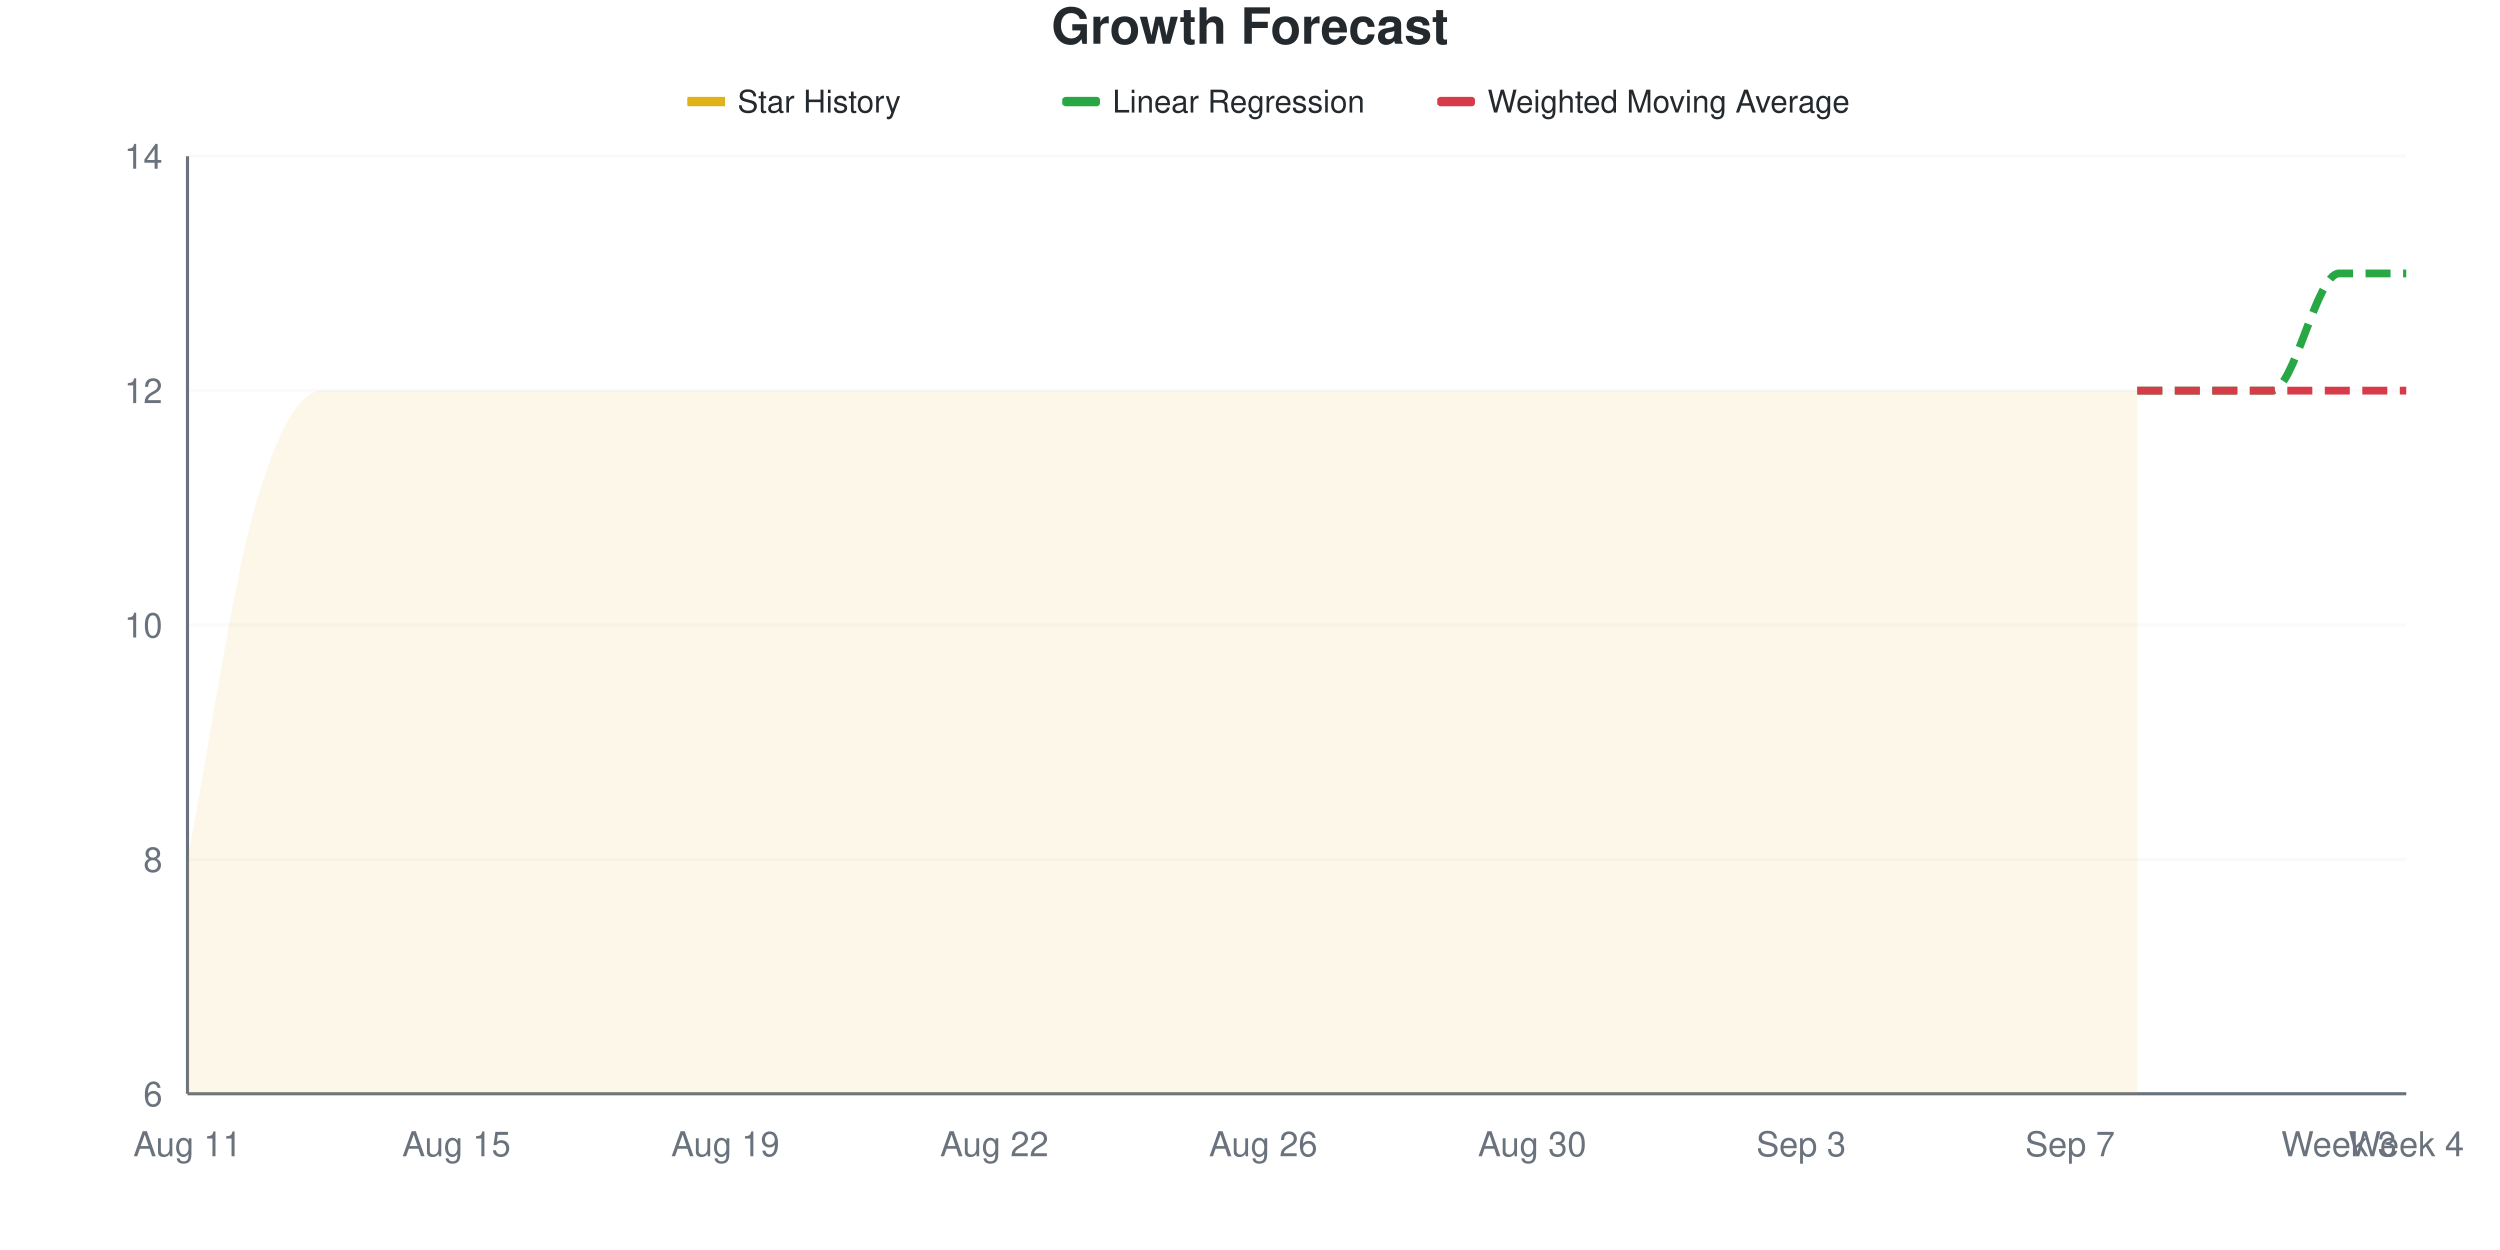
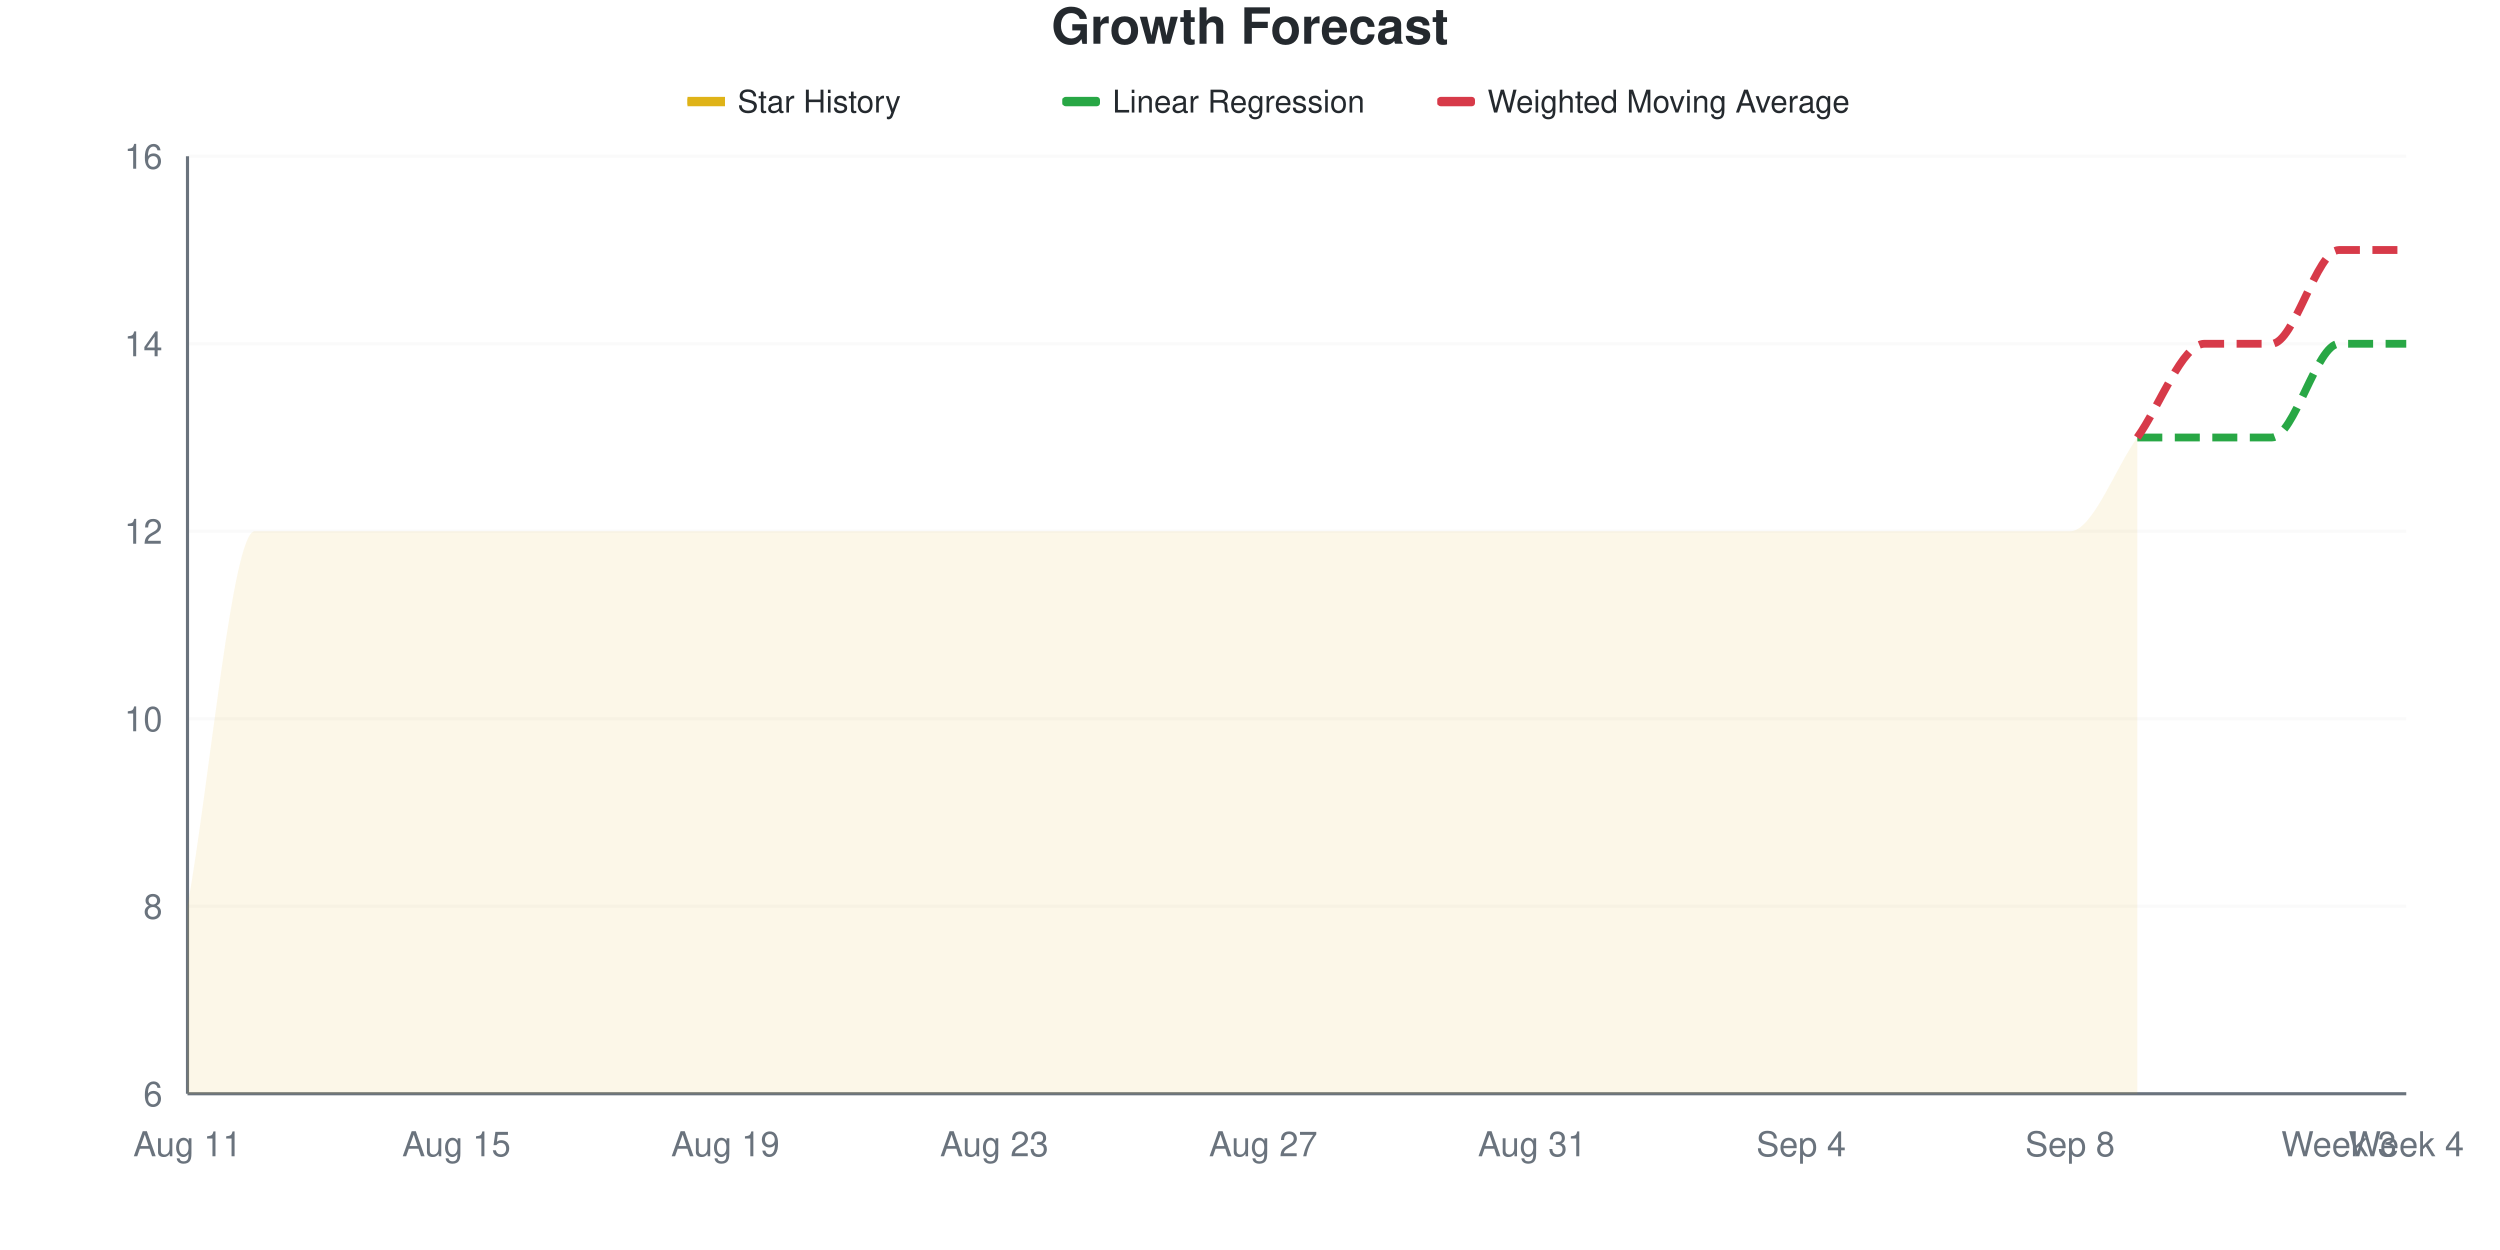
<svg xmlns="http://www.w3.org/2000/svg" viewBox="0 0 800 400" width="800" height="400">
  <style>
    @keyframes drawLine {
      to { stroke-dashoffset: 0; }
    }
    @keyframes fadeInPoint {
      from { opacity: 0; }
      to { opacity: 1; }
    }
    .data-line-0 {
-       stroke-dasharray: 1221;
-       stroke-dashoffset: 1221;
+       stroke-dasharray: 1200;
+       stroke-dashoffset: 1200;
      animation: drawLine 2s ease-out forwards;
    }
    .data-point {
      opacity: 0;
      animation: fadeInPoint 0.5s ease-out forwards;
    }
    .chart-bg { fill: #fff; }
    .chart-text { fill: #24292e; }
    .chart-muted { fill: #6a737d; }
    .chart-grid { stroke: #eee; }
    .chart-axis { stroke: #6a737d; }
    @media (prefers-color-scheme: dark) {
      .chart-bg { fill: #0d1117; }
      .chart-text { fill: #e6edf3; }
      .chart-muted { fill: #8b949e; }
      .chart-grid { stroke: #21262d; }
      .chart-axis { stroke: #8b949e; }
    }
  </style>
  <rect width="800" height="400" class="chart-bg" />
  <text x="400" y="14" text-anchor="middle" class="chart-text" font-size="16" font-weight="bold" font-family="-apple-system, BlinkMacSystemFont, 'Segoe UI', Helvetica, Arial, sans-serif">Growth Forecast</text>
  <g class="legend">
    <rect x="220" y="31" width="12" height="3" fill="#dfb317" />
    <line x1="220" y1="32.5" x2="232" y2="32.5" stroke="#dfb317" stroke-width="2" />
    <text x="236" y="36" class="chart-text" font-size="10" font-family="-apple-system, BlinkMacSystemFont, 'Segoe UI', Helvetica, Arial, sans-serif">Star History</text>
    <rect x="340" y="31" width="12" height="3" fill="#28a745" rx="1" />
    <line x1="340" y1="32.5" x2="352" y2="32.5" stroke="#28a745" stroke-width="2" stroke-dasharray="4,2" />
    <text x="356" y="36" class="chart-text" font-size="10" font-family="-apple-system, BlinkMacSystemFont, 'Segoe UI', Helvetica, Arial, sans-serif">Linear Regression</text>
    <rect x="460" y="31" width="12" height="3" fill="#d73a49" rx="1" />
    <line x1="460" y1="32.5" x2="472" y2="32.5" stroke="#d73a49" stroke-width="2" stroke-dasharray="4,2" />
    <text x="476" y="36" class="chart-text" font-size="10" font-family="-apple-system, BlinkMacSystemFont, 'Segoe UI', Helvetica, Arial, sans-serif">Weighted Moving Average</text>
  </g>
  <g class="grid">
    <line x1="60" y1="350" x2="770" y2="350" class="chart-grid" stroke-opacity="0.3" />
    <text x="52" y="354" text-anchor="end" class="chart-muted" font-size="11" font-family="-apple-system, BlinkMacSystemFont, 'Segoe UI', Helvetica, Arial, sans-serif">6</text>
-     <line x1="60" y1="275" x2="770" y2="275" class="chart-grid" stroke-opacity="0.3" />
-     <text x="52" y="279" text-anchor="end" class="chart-muted" font-size="11" font-family="-apple-system, BlinkMacSystemFont, 'Segoe UI', Helvetica, Arial, sans-serif">8</text>
-     <line x1="60" y1="200" x2="770" y2="200" class="chart-grid" stroke-opacity="0.3" />
-     <text x="52" y="204" text-anchor="end" class="chart-muted" font-size="11" font-family="-apple-system, BlinkMacSystemFont, 'Segoe UI', Helvetica, Arial, sans-serif">10</text>
-     <line x1="60" y1="125" x2="770" y2="125" class="chart-grid" stroke-opacity="0.3" />
-     <text x="52" y="129" text-anchor="end" class="chart-muted" font-size="11" font-family="-apple-system, BlinkMacSystemFont, 'Segoe UI', Helvetica, Arial, sans-serif">12</text>
+     <line x1="60" y1="290" x2="770" y2="290" class="chart-grid" stroke-opacity="0.3" />
+     <text x="52" y="294" text-anchor="end" class="chart-muted" font-size="11" font-family="-apple-system, BlinkMacSystemFont, 'Segoe UI', Helvetica, Arial, sans-serif">8</text>
+     <line x1="60" y1="230" x2="770" y2="230" class="chart-grid" stroke-opacity="0.3" />
+     <text x="52" y="234" text-anchor="end" class="chart-muted" font-size="11" font-family="-apple-system, BlinkMacSystemFont, 'Segoe UI', Helvetica, Arial, sans-serif">10</text>
+     <line x1="60" y1="170" x2="770" y2="170" class="chart-grid" stroke-opacity="0.3" />
+     <text x="52" y="174" text-anchor="end" class="chart-muted" font-size="11" font-family="-apple-system, BlinkMacSystemFont, 'Segoe UI', Helvetica, Arial, sans-serif">12</text>
+     <line x1="60" y1="110" x2="770" y2="110" class="chart-grid" stroke-opacity="0.3" />
+     <text x="52" y="114" text-anchor="end" class="chart-muted" font-size="11" font-family="-apple-system, BlinkMacSystemFont, 'Segoe UI', Helvetica, Arial, sans-serif">14</text>
    <line x1="60" y1="50" x2="770" y2="50" class="chart-grid" stroke-opacity="0.3" />
-     <text x="52" y="54" text-anchor="end" class="chart-muted" font-size="11" font-family="-apple-system, BlinkMacSystemFont, 'Segoe UI', Helvetica, Arial, sans-serif">14</text>
+     <text x="52" y="54" text-anchor="end" class="chart-muted" font-size="11" font-family="-apple-system, BlinkMacSystemFont, 'Segoe UI', Helvetica, Arial, sans-serif">16</text>
  </g>
  <g class="milestones">
    
  </g>
  <g class="x-axis">
    <text x="60" y="370" text-anchor="middle" class="chart-muted" font-size="11" font-family="-apple-system, BlinkMacSystemFont, 'Segoe UI', Helvetica, Arial, sans-serif">Aug 11</text>
    <text x="146.061" y="370" text-anchor="middle" class="chart-muted" font-size="11" font-family="-apple-system, BlinkMacSystemFont, 'Segoe UI', Helvetica, Arial, sans-serif">Aug 15</text>
    <text x="232.121" y="370" text-anchor="middle" class="chart-muted" font-size="11" font-family="-apple-system, BlinkMacSystemFont, 'Segoe UI', Helvetica, Arial, sans-serif">Aug 19</text>
-     <text x="318.182" y="370" text-anchor="middle" class="chart-muted" font-size="11" font-family="-apple-system, BlinkMacSystemFont, 'Segoe UI', Helvetica, Arial, sans-serif">Aug 22</text>
-     <text x="404.242" y="370" text-anchor="middle" class="chart-muted" font-size="11" font-family="-apple-system, BlinkMacSystemFont, 'Segoe UI', Helvetica, Arial, sans-serif">Aug 26</text>
-     <text x="490.303" y="370" text-anchor="middle" class="chart-muted" font-size="11" font-family="-apple-system, BlinkMacSystemFont, 'Segoe UI', Helvetica, Arial, sans-serif">Aug 30</text>
-     <text x="576.364" y="370" text-anchor="middle" class="chart-muted" font-size="11" font-family="-apple-system, BlinkMacSystemFont, 'Segoe UI', Helvetica, Arial, sans-serif">Sep 3</text>
-     <text x="662.424" y="370" text-anchor="middle" class="chart-muted" font-size="11" font-family="-apple-system, BlinkMacSystemFont, 'Segoe UI', Helvetica, Arial, sans-serif">Sep 7</text>
+     <text x="318.182" y="370" text-anchor="middle" class="chart-muted" font-size="11" font-family="-apple-system, BlinkMacSystemFont, 'Segoe UI', Helvetica, Arial, sans-serif">Aug 23</text>
+     <text x="404.242" y="370" text-anchor="middle" class="chart-muted" font-size="11" font-family="-apple-system, BlinkMacSystemFont, 'Segoe UI', Helvetica, Arial, sans-serif">Aug 27</text>
+     <text x="490.303" y="370" text-anchor="middle" class="chart-muted" font-size="11" font-family="-apple-system, BlinkMacSystemFont, 'Segoe UI', Helvetica, Arial, sans-serif">Aug 31</text>
+     <text x="576.364" y="370" text-anchor="middle" class="chart-muted" font-size="11" font-family="-apple-system, BlinkMacSystemFont, 'Segoe UI', Helvetica, Arial, sans-serif">Sep 4</text>
+     <text x="662.424" y="370" text-anchor="middle" class="chart-muted" font-size="11" font-family="-apple-system, BlinkMacSystemFont, 'Segoe UI', Helvetica, Arial, sans-serif">Sep 8</text>
    <text x="748.485" y="370" text-anchor="middle" class="chart-muted" font-size="11" font-family="-apple-system, BlinkMacSystemFont, 'Segoe UI', Helvetica, Arial, sans-serif">Week 3</text>
    <text x="770" y="370" text-anchor="middle" class="chart-muted" font-size="11" font-family="-apple-system, BlinkMacSystemFont, 'Segoe UI', Helvetica, Arial, sans-serif">Week 4</text>
  </g>
  <line x1="60" y1="50" x2="60" y2="350" class="chart-axis" stroke-width="1" />
  <line x1="60" y1="350" x2="770" y2="350" class="chart-axis" stroke-width="1" />
-   <path d="M60,350 L60,275 C67.172,237.5 74.343,187.5 81.515,162.5 C88.687,137.5 95.859,125 103.03,125 C110.202,125 117.374,125 124.545,125 C131.717,125 138.889,125 146.061,125 C153.232,125 160.404,125 167.576,125 C174.747,125 181.919,125 189.091,125 C196.263,125 203.434,125 210.606,125 C217.778,125 224.949,125 232.121,125 C239.293,125 246.465,125 253.636,125 C260.808,125 267.98,125 275.152,125 C282.323,125 289.495,125 296.667,125 C303.838,125 311.01,125 318.182,125 C325.354,125 332.525,125 339.697,125 C346.869,125 354.04,125 361.212,125 C368.384,125 375.556,125 382.727,125 C389.899,125 397.071,125 404.242,125 C411.414,125 418.586,125 425.758,125 C432.929,125 440.101,125 447.273,125 C454.444,125 461.616,125 468.788,125 C475.96,125 483.131,125 490.303,125 C497.475,125 504.646,125 511.818,125 C518.99,125 526.162,125 533.333,125 C540.505,125 547.677,125 554.848,125 C562.02,125 569.192,125 576.364,125 C583.535,125 590.707,125 597.879,125 C605.051,125 612.222,125 619.394,125 C626.566,125 633.737,125 640.909,125 C648.081,125 655.253,125 662.424,125 C669.596,125 676.768,125 683.939,125 L683.939,350 L60,350 Z" fill="#dfb317" fill-opacity="0.1" />
-   <path d="M60,350 L60,275 C67.172,237.5 74.343,187.5 81.515,162.5 C88.687,137.5 95.859,125 103.03,125 C110.202,125 117.374,125 124.545,125 C131.717,125 138.889,125 146.061,125 C153.232,125 160.404,125 167.576,125 C174.747,125 181.919,125 189.091,125 C196.263,125 203.434,125 210.606,125 C217.778,125 224.949,125 232.121,125 C239.293,125 246.465,125 253.636,125 C260.808,125 267.98,125 275.152,125 C282.323,125 289.495,125 296.667,125 C303.838,125 311.01,125 318.182,125 C325.354,125 332.525,125 339.697,125 C346.869,125 354.04,125 361.212,125 C368.384,125 375.556,125 382.727,125 C389.899,125 397.071,125 404.242,125 C411.414,125 418.586,125 425.758,125 C432.929,125 440.101,125 447.273,125 C454.444,125 461.616,125 468.788,125 C475.96,125 483.131,125 490.303,125 C497.475,125 504.646,125 511.818,125 C518.99,125 526.162,125 533.333,125 C540.505,125 547.677,125 554.848,125 C562.02,125 569.192,125 576.364,125 C583.535,125 590.707,125 597.879,125 C605.051,125 612.222,125 619.394,125 C626.566,125 633.737,125 640.909,125 C648.081,125 655.253,125 662.424,125 C669.596,125 676.768,125 683.939,125" fill="none" stroke="#dfb317" stroke-width="2.5" class="data-line-0" />
-   <path d="M683.939,125 C691.111,125 698.283,125 705.455,125 C712.626,125 719.798,125 726.97,125 C734.141,125 741.313,87.5 748.485,87.5 C755.657,87.5 762.828,87.5 770,87.5" fill="none" stroke="#28a745" stroke-width="2.5" stroke-dasharray="8,4" />
-   <path d="M683.939,125 C691.111,125 698.283,125 705.455,125 C712.626,125 719.798,125 726.97,125 C734.141,125 741.313,125 748.485,125 C755.657,125 762.828,125 770,125" fill="none" stroke="#d73a49" stroke-width="2.5" stroke-dasharray="8,4" />
+   <path d="M60,350 L60,290 C67.172,250 74.343,170 81.515,170 C88.687,170 95.859,170 103.03,170 C110.202,170 117.374,170 124.545,170 C131.717,170 138.889,170 146.061,170 C153.232,170 160.404,170 167.576,170 C174.747,170 181.919,170 189.091,170 C196.263,170 203.434,170 210.606,170 C217.778,170 224.949,170 232.121,170 C239.293,170 246.465,170 253.636,170 C260.808,170 267.98,170 275.152,170 C282.323,170 289.495,170 296.667,170 C303.838,170 311.01,170 318.182,170 C325.354,170 332.525,170 339.697,170 C346.869,170 354.04,170 361.212,170 C368.384,170 375.556,170 382.727,170 C389.899,170 397.071,170 404.242,170 C411.414,170 418.586,170 425.758,170 C432.929,170 440.101,170 447.273,170 C454.444,170 461.616,170 468.788,170 C475.96,170 483.131,170 490.303,170 C497.475,170 504.646,170 511.818,170 C518.99,170 526.162,170 533.333,170 C540.505,170 547.677,170 554.848,170 C562.02,170 569.192,170 576.364,170 C583.535,170 590.707,170 597.879,170 C605.051,170 612.222,170 619.394,170 C626.566,170 633.737,170 640.909,170 C648.081,170 655.253,170 662.424,170 C669.596,170 676.768,150 683.939,140 L683.939,350 L60,350 Z" fill="#dfb317" fill-opacity="0.1" />
+   <path d="M60,350 L60,290 C67.172,250 74.343,170 81.515,170 C88.687,170 95.859,170 103.03,170 C110.202,170 117.374,170 124.545,170 C131.717,170 138.889,170 146.061,170 C153.232,170 160.404,170 167.576,170 C174.747,170 181.919,170 189.091,170 C196.263,170 203.434,170 210.606,170 C217.778,170 224.949,170 232.121,170 C239.293,170 246.465,170 253.636,170 C260.808,170 267.98,170 275.152,170 C282.323,170 289.495,170 296.667,170 C303.838,170 311.01,170 318.182,170 C325.354,170 332.525,170 339.697,170 C346.869,170 354.04,170 361.212,170 C368.384,170 375.556,170 382.727,170 C389.899,170 397.071,170 404.242,170 C411.414,170 418.586,170 425.758,170 C432.929,170 440.101,170 447.273,170 C454.444,170 461.616,170 468.788,170 C475.96,170 483.131,170 490.303,170 C497.475,170 504.646,170 511.818,170 C518.99,170 526.162,170 533.333,170 C540.505,170 547.677,170 554.848,170 C562.02,170 569.192,170 576.364,170 C583.535,170 590.707,170 597.879,170 C605.051,170 612.222,170 619.394,170 C626.566,170 633.737,170 640.909,170 C648.081,170 655.253,170 662.424,170 C669.596,170 676.768,150 683.939,140" fill="none" stroke="#dfb317" stroke-width="2.5" class="data-line-0" />
+   <path d="M683.939,140 C691.111,140 698.283,140 705.455,140 C712.626,140 719.798,140 726.97,140 C734.141,140 741.313,110 748.485,110 C755.657,110 762.828,110 770,110" fill="none" stroke="#28a745" stroke-width="2.5" stroke-dasharray="8,4" />
+   <path d="M683.939,140 C691.111,130 698.283,110 705.455,110 C712.626,110 719.798,110 726.97,110 C734.141,110 741.313,80 748.485,80 C755.657,80 762.828,80 770,80" fill="none" stroke="#d73a49" stroke-width="2.5" stroke-dasharray="8,4" />
  <g class="points">
-     <circle cx="60" cy="275" r="4" fill="#dfb317" class="data-point" style="animation-delay: 1.50s" />
-     <circle cx="81.515" cy="162.5" r="4" fill="#dfb317" class="data-point" style="animation-delay: 1.55s" />
-     <circle cx="103.03" cy="125" r="4" fill="#dfb317" class="data-point" style="animation-delay: 1.60s" />
-     <circle cx="124.545" cy="125" r="4" fill="#dfb317" class="data-point" style="animation-delay: 1.65s" />
-     <circle cx="146.061" cy="125" r="4" fill="#dfb317" class="data-point" style="animation-delay: 1.70s" />
-     <circle cx="167.576" cy="125" r="4" fill="#dfb317" class="data-point" style="animation-delay: 1.75s" />
-     <circle cx="189.091" cy="125" r="4" fill="#dfb317" class="data-point" style="animation-delay: 1.80s" />
-     <circle cx="210.606" cy="125" r="4" fill="#dfb317" class="data-point" style="animation-delay: 1.85s" />
-     <circle cx="232.121" cy="125" r="4" fill="#dfb317" class="data-point" style="animation-delay: 1.90s" />
-     <circle cx="253.636" cy="125" r="4" fill="#dfb317" class="data-point" style="animation-delay: 1.95s" />
-     <circle cx="275.152" cy="125" r="4" fill="#dfb317" class="data-point" style="animation-delay: 2.00s" />
-     <circle cx="296.667" cy="125" r="4" fill="#dfb317" class="data-point" style="animation-delay: 2.05s" />
-     <circle cx="318.182" cy="125" r="4" fill="#dfb317" class="data-point" style="animation-delay: 2.10s" />
-     <circle cx="339.697" cy="125" r="4" fill="#dfb317" class="data-point" style="animation-delay: 2.15s" />
-     <circle cx="361.212" cy="125" r="4" fill="#dfb317" class="data-point" style="animation-delay: 2.20s" />
-     <circle cx="382.727" cy="125" r="4" fill="#dfb317" class="data-point" style="animation-delay: 2.25s" />
-     <circle cx="404.242" cy="125" r="4" fill="#dfb317" class="data-point" style="animation-delay: 2.30s" />
-     <circle cx="425.758" cy="125" r="4" fill="#dfb317" class="data-point" style="animation-delay: 2.35s" />
-     <circle cx="447.273" cy="125" r="4" fill="#dfb317" class="data-point" style="animation-delay: 2.40s" />
-     <circle cx="468.788" cy="125" r="4" fill="#dfb317" class="data-point" style="animation-delay: 2.45s" />
-     <circle cx="490.303" cy="125" r="4" fill="#dfb317" class="data-point" style="animation-delay: 2.50s" />
-     <circle cx="511.818" cy="125" r="4" fill="#dfb317" class="data-point" style="animation-delay: 2.55s" />
-     <circle cx="533.333" cy="125" r="4" fill="#dfb317" class="data-point" style="animation-delay: 2.60s" />
-     <circle cx="554.848" cy="125" r="4" fill="#dfb317" class="data-point" style="animation-delay: 2.65s" />
-     <circle cx="576.364" cy="125" r="4" fill="#dfb317" class="data-point" style="animation-delay: 2.70s" />
-     <circle cx="597.879" cy="125" r="4" fill="#dfb317" class="data-point" style="animation-delay: 2.75s" />
-     <circle cx="619.394" cy="125" r="4" fill="#dfb317" class="data-point" style="animation-delay: 2.80s" />
-     <circle cx="640.909" cy="125" r="4" fill="#dfb317" class="data-point" style="animation-delay: 2.85s" />
-     <circle cx="662.424" cy="125" r="4" fill="#dfb317" class="data-point" style="animation-delay: 2.90s" />
-     <circle cx="683.939" cy="125" r="4" fill="#dfb317" class="data-point" style="animation-delay: 2.95s" />
+     <circle cx="60" cy="290" r="4" fill="#dfb317" class="data-point" style="animation-delay: 1.50s" />
+     <circle cx="81.515" cy="170" r="4" fill="#dfb317" class="data-point" style="animation-delay: 1.55s" />
+     <circle cx="103.03" cy="170" r="4" fill="#dfb317" class="data-point" style="animation-delay: 1.60s" />
+     <circle cx="124.545" cy="170" r="4" fill="#dfb317" class="data-point" style="animation-delay: 1.65s" />
+     <circle cx="146.061" cy="170" r="4" fill="#dfb317" class="data-point" style="animation-delay: 1.70s" />
+     <circle cx="167.576" cy="170" r="4" fill="#dfb317" class="data-point" style="animation-delay: 1.75s" />
+     <circle cx="189.091" cy="170" r="4" fill="#dfb317" class="data-point" style="animation-delay: 1.80s" />
+     <circle cx="210.606" cy="170" r="4" fill="#dfb317" class="data-point" style="animation-delay: 1.85s" />
+     <circle cx="232.121" cy="170" r="4" fill="#dfb317" class="data-point" style="animation-delay: 1.90s" />
+     <circle cx="253.636" cy="170" r="4" fill="#dfb317" class="data-point" style="animation-delay: 1.95s" />
+     <circle cx="275.152" cy="170" r="4" fill="#dfb317" class="data-point" style="animation-delay: 2.00s" />
+     <circle cx="296.667" cy="170" r="4" fill="#dfb317" class="data-point" style="animation-delay: 2.05s" />
+     <circle cx="318.182" cy="170" r="4" fill="#dfb317" class="data-point" style="animation-delay: 2.10s" />
+     <circle cx="339.697" cy="170" r="4" fill="#dfb317" class="data-point" style="animation-delay: 2.15s" />
+     <circle cx="361.212" cy="170" r="4" fill="#dfb317" class="data-point" style="animation-delay: 2.20s" />
+     <circle cx="382.727" cy="170" r="4" fill="#dfb317" class="data-point" style="animation-delay: 2.25s" />
+     <circle cx="404.242" cy="170" r="4" fill="#dfb317" class="data-point" style="animation-delay: 2.30s" />
+     <circle cx="425.758" cy="170" r="4" fill="#dfb317" class="data-point" style="animation-delay: 2.35s" />
+     <circle cx="447.273" cy="170" r="4" fill="#dfb317" class="data-point" style="animation-delay: 2.40s" />
+     <circle cx="468.788" cy="170" r="4" fill="#dfb317" class="data-point" style="animation-delay: 2.45s" />
+     <circle cx="490.303" cy="170" r="4" fill="#dfb317" class="data-point" style="animation-delay: 2.50s" />
+     <circle cx="511.818" cy="170" r="4" fill="#dfb317" class="data-point" style="animation-delay: 2.55s" />
+     <circle cx="533.333" cy="170" r="4" fill="#dfb317" class="data-point" style="animation-delay: 2.60s" />
+     <circle cx="554.848" cy="170" r="4" fill="#dfb317" class="data-point" style="animation-delay: 2.65s" />
+     <circle cx="576.364" cy="170" r="4" fill="#dfb317" class="data-point" style="animation-delay: 2.70s" />
+     <circle cx="597.879" cy="170" r="4" fill="#dfb317" class="data-point" style="animation-delay: 2.75s" />
+     <circle cx="619.394" cy="170" r="4" fill="#dfb317" class="data-point" style="animation-delay: 2.80s" />
+     <circle cx="640.909" cy="170" r="4" fill="#dfb317" class="data-point" style="animation-delay: 2.85s" />
+     <circle cx="662.424" cy="170" r="4" fill="#dfb317" class="data-point" style="animation-delay: 2.90s" />
+     <circle cx="683.939" cy="140" r="4" fill="#dfb317" class="data-point" style="animation-delay: 2.95s" />
  </g>
</svg>
